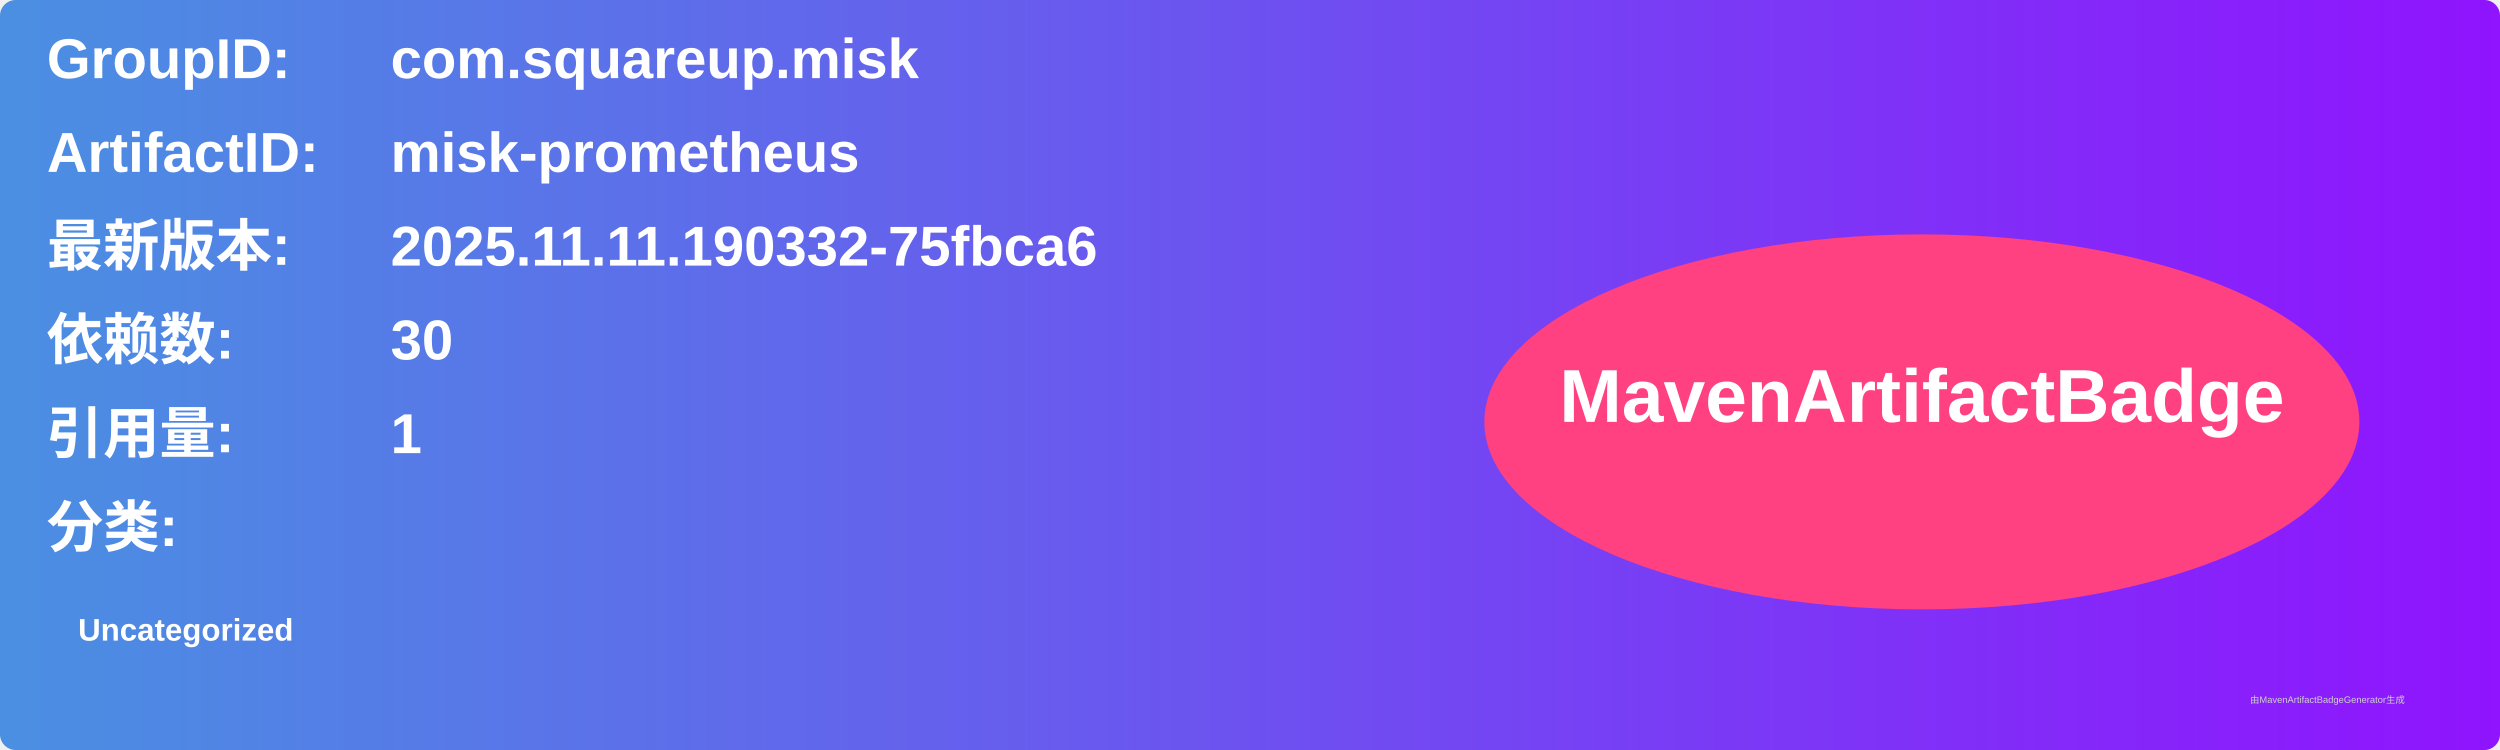
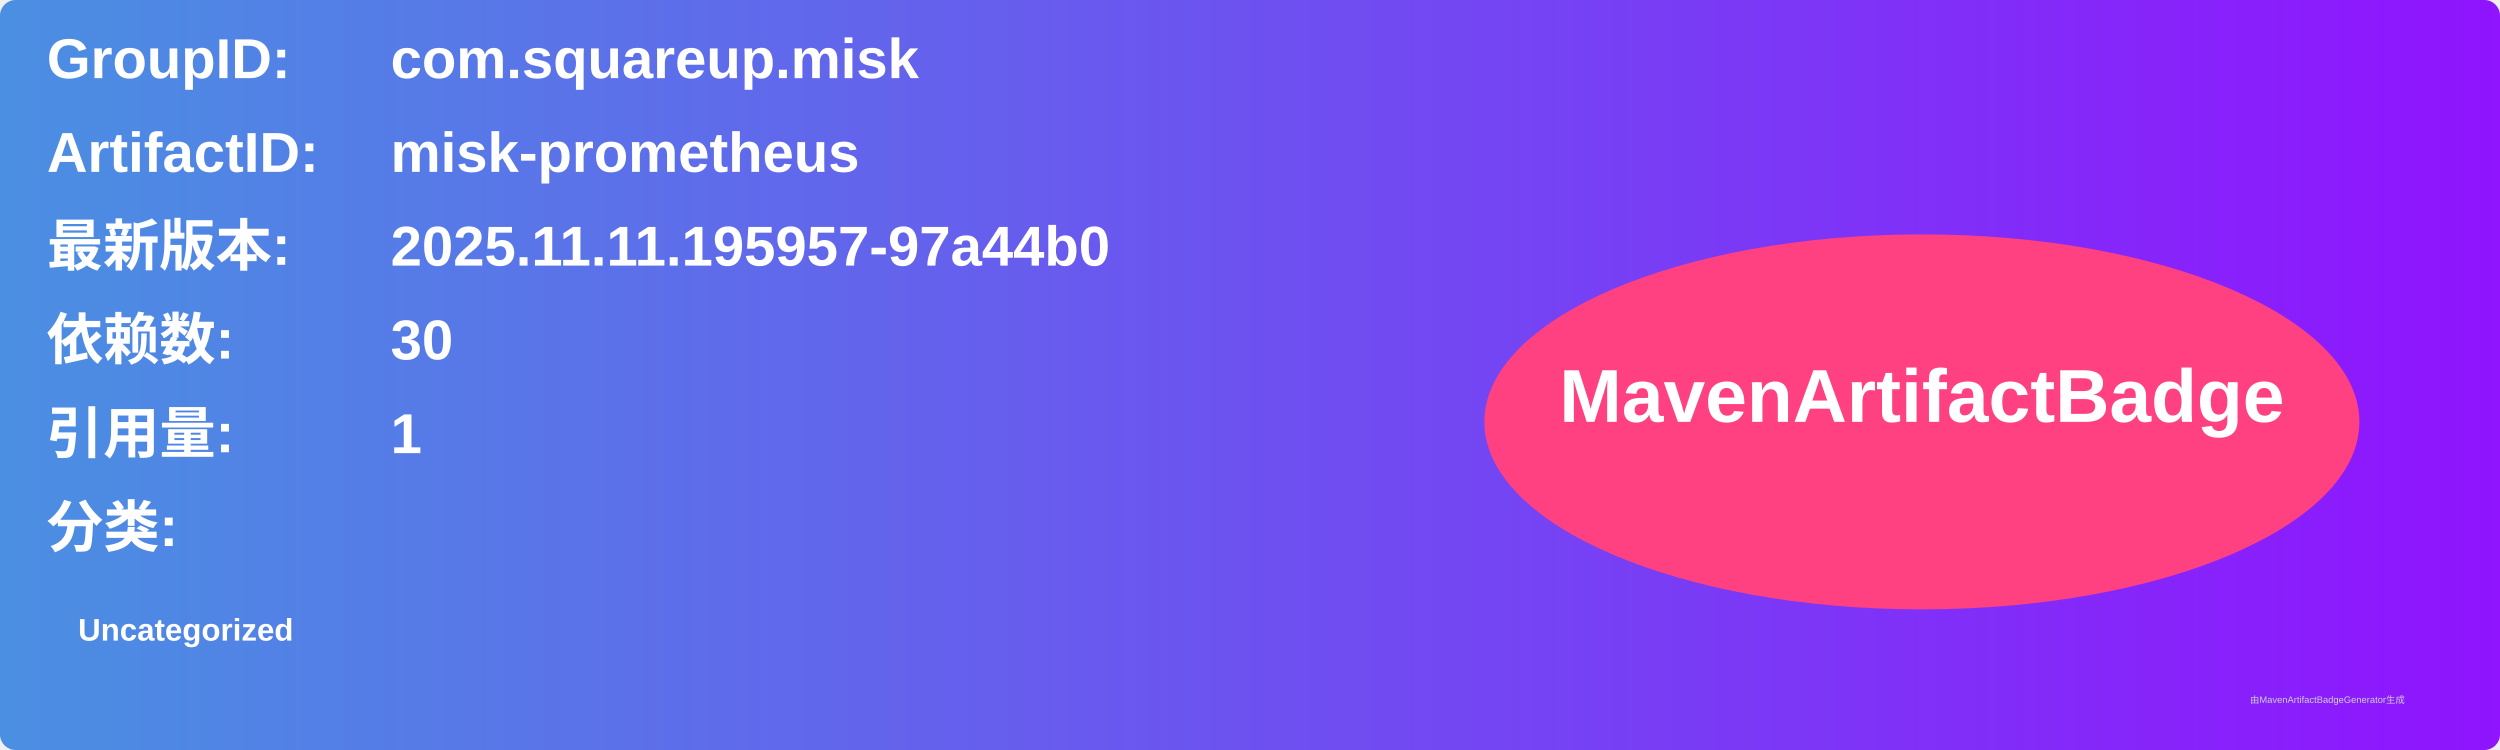
<svg xmlns="http://www.w3.org/2000/svg" width="800" height="240" viewBox="0 0 800 240">
  <linearGradient id="grad" x1="0%" y1="0%" x2="100%" y2="0%">
    <stop offset="0%" stop-color="#4a90e2" />
    <stop offset="100%" stop-color="#9013fe" />
  </linearGradient>
  <rect width="100%" height="100%" rx="5" ry="5" fill="url(#grad)" />
  <g transform="translate(15, 15)">
    <text x="0" y="10" font-family="Arial" font-size="18" fill="white" font-weight="bold" width="260">GroupID:</text>
    <text x="110" y="10" font-family="Arial" font-size="18" fill="white" font-weight="bold" width="460">com.squareup.misk</text>
    <text x="0" y="40" font-family="Arial" font-size="18" fill="white" font-weight="bold" width="260">ArtifactID:</text>
    <text x="110" y="40" font-family="Arial" font-size="18" fill="white" font-weight="bold" width="460">misk-prometheus</text>
    <text x="0" y="70" font-family="Arial" font-size="18" fill="white" font-weight="bold">最新版本:</text>
    <text x="110" y="70" font-family="Arial" font-size="18" fill="white" font-weight="bold">
-       <tspan font-weight="bold">2025.11.11.190332-75fbca6</tspan>
+       <tspan font-weight="bold">2025.11.11.195957-97a44b0</tspan>
    </text>
    <text x="0" y="100" font-family="Arial" font-size="18" fill="white" font-weight="bold">依赖数: </text>
    <text x="110" y="100" font-family="Arial" font-size="18" fill="white">
      <tspan font-weight="bold">30</tspan>
    </text>
    <text x="0" y="130" font-family="Arial" font-size="18" fill="white" font-weight="bold">引用量: </text>
    <text x="110" y="130" font-family="Arial" font-size="18" fill="white">
      <tspan font-weight="bold">1</tspan>
    </text>
    <text x="0" y="160" font-family="Arial" font-size="18" fill="white" font-weight="bold">分类:</text>
    <text x="10" y="190" font-family="Arial" font-size="10" fill="white">
      <tspan font-weight="bold">Uncategorized</tspan>
    </text>
    <ellipse cx="600" cy="120" rx="140" ry="60" fill="#ff4081" />
    <text x="600" y="120" text-anchor="middle" font-family="Arial" font-size="24" fill="white" font-weight="bold">MavenArtifactBadge</text>
  </g>
  <text x="720" y="225" font-family="Arial" font-size="3" fill="#d0d0d0">由MavenArtifactBadgeGenerator生成</text>
</svg>
